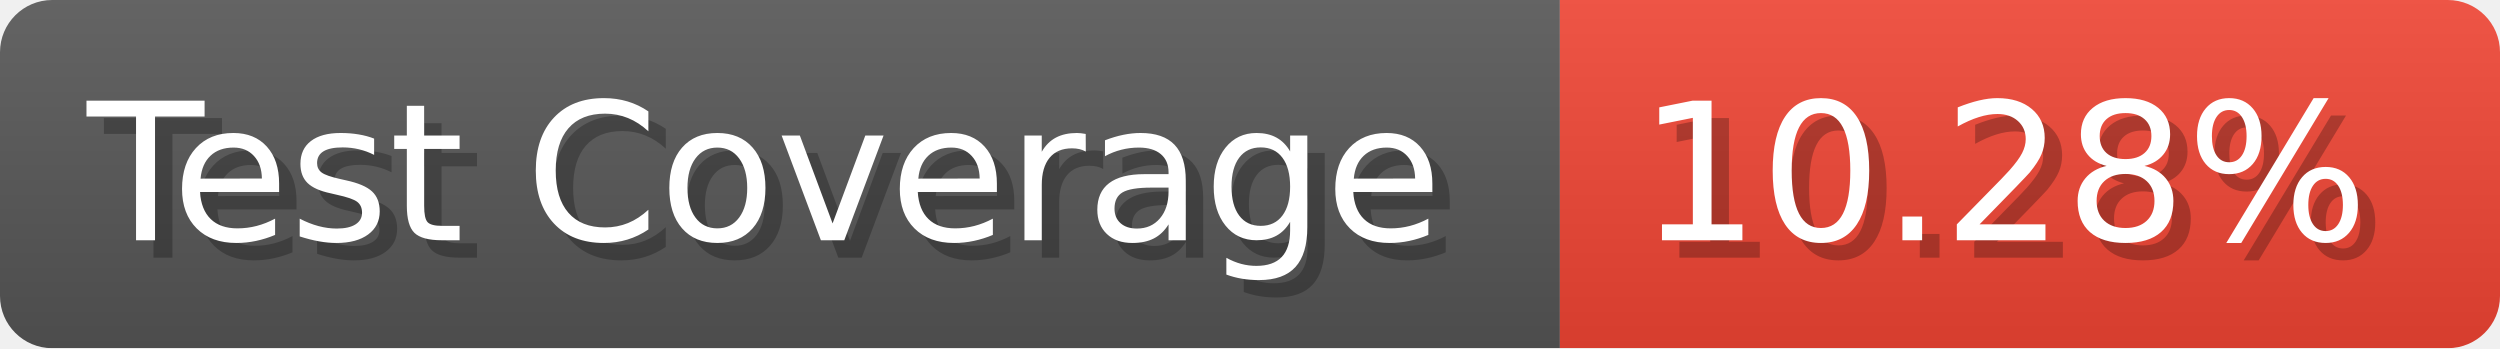
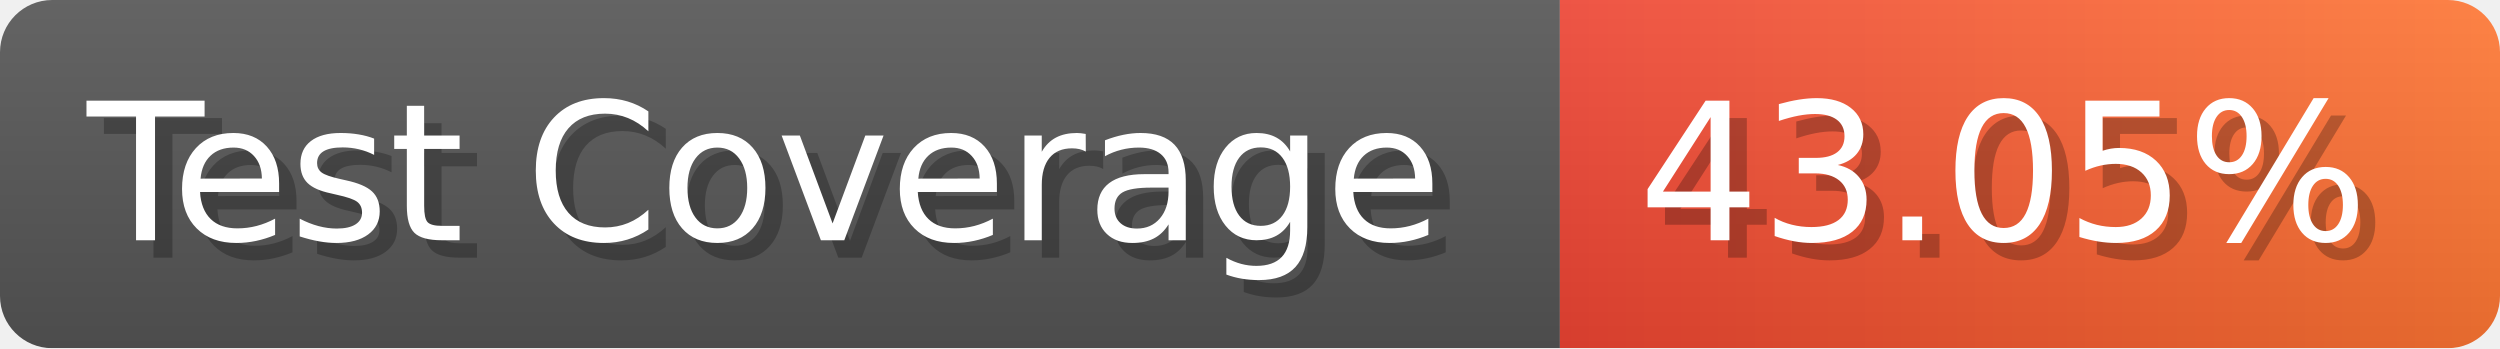
- <svg xmlns="http://www.w3.org/2000/svg" width="143.6" height="20" viewBox="0 0 1436 200" role="img" aria-label="Test Coverage: 10.28%">
+ <svg xmlns="http://www.w3.org/2000/svg" width="143.6" height="20" viewBox="0 0 1436 200" role="img" aria-label="Test Coverage: 43.05%">
  <linearGradient id="a" x2="0" y2="100%">
    <stop offset="0" stop-opacity=".1" stop-color="#EEE" />
    <stop offset="1" stop-opacity=".1" />
  </linearGradient>
  <mask id="m">
    <rect width="1436" height="200" rx="30" fill="#FFF" />
  </mask>
  <g mask="url(#m)">
    <rect width="896" height="200" fill="#555" />
-     <rect width="540" height="200" fill="#E43" x="896" />
+     <rect width="540" height="200" fill="url(#x)" x="896" />
    <rect width="1436" height="200" fill="url(#a)" />
  </g>
  <g aria-hidden="true" fill="#fff" text-anchor="start" font-family="Verdana,DejaVu Sans,sans-serif" font-size="110">
    <text x="60" y="148" textLength="796" fill="#000" opacity="0.25">Test Coverage</text>
    <text x="50" y="138" textLength="796">Test Coverage</text>
-     <text x="951" y="148" textLength="440" fill="#000" opacity="0.25">10.28%</text>
-     <text x="941" y="138" textLength="440">10.28%</text>
+     <text x="951" y="148" textLength="440" fill="#000" opacity="0.25">43.05%</text>
+     <text x="941" y="138" textLength="440">43.05%</text>
  </g>
+   <linearGradient id="x" x1="0%" y1="0%" x2="100%" y2="0%">
+     <stop offset="0%" style="stop-color:#E43" />
+     <stop offset="100%" style="stop-color:#F73" />
+   </linearGradient>
</svg>
